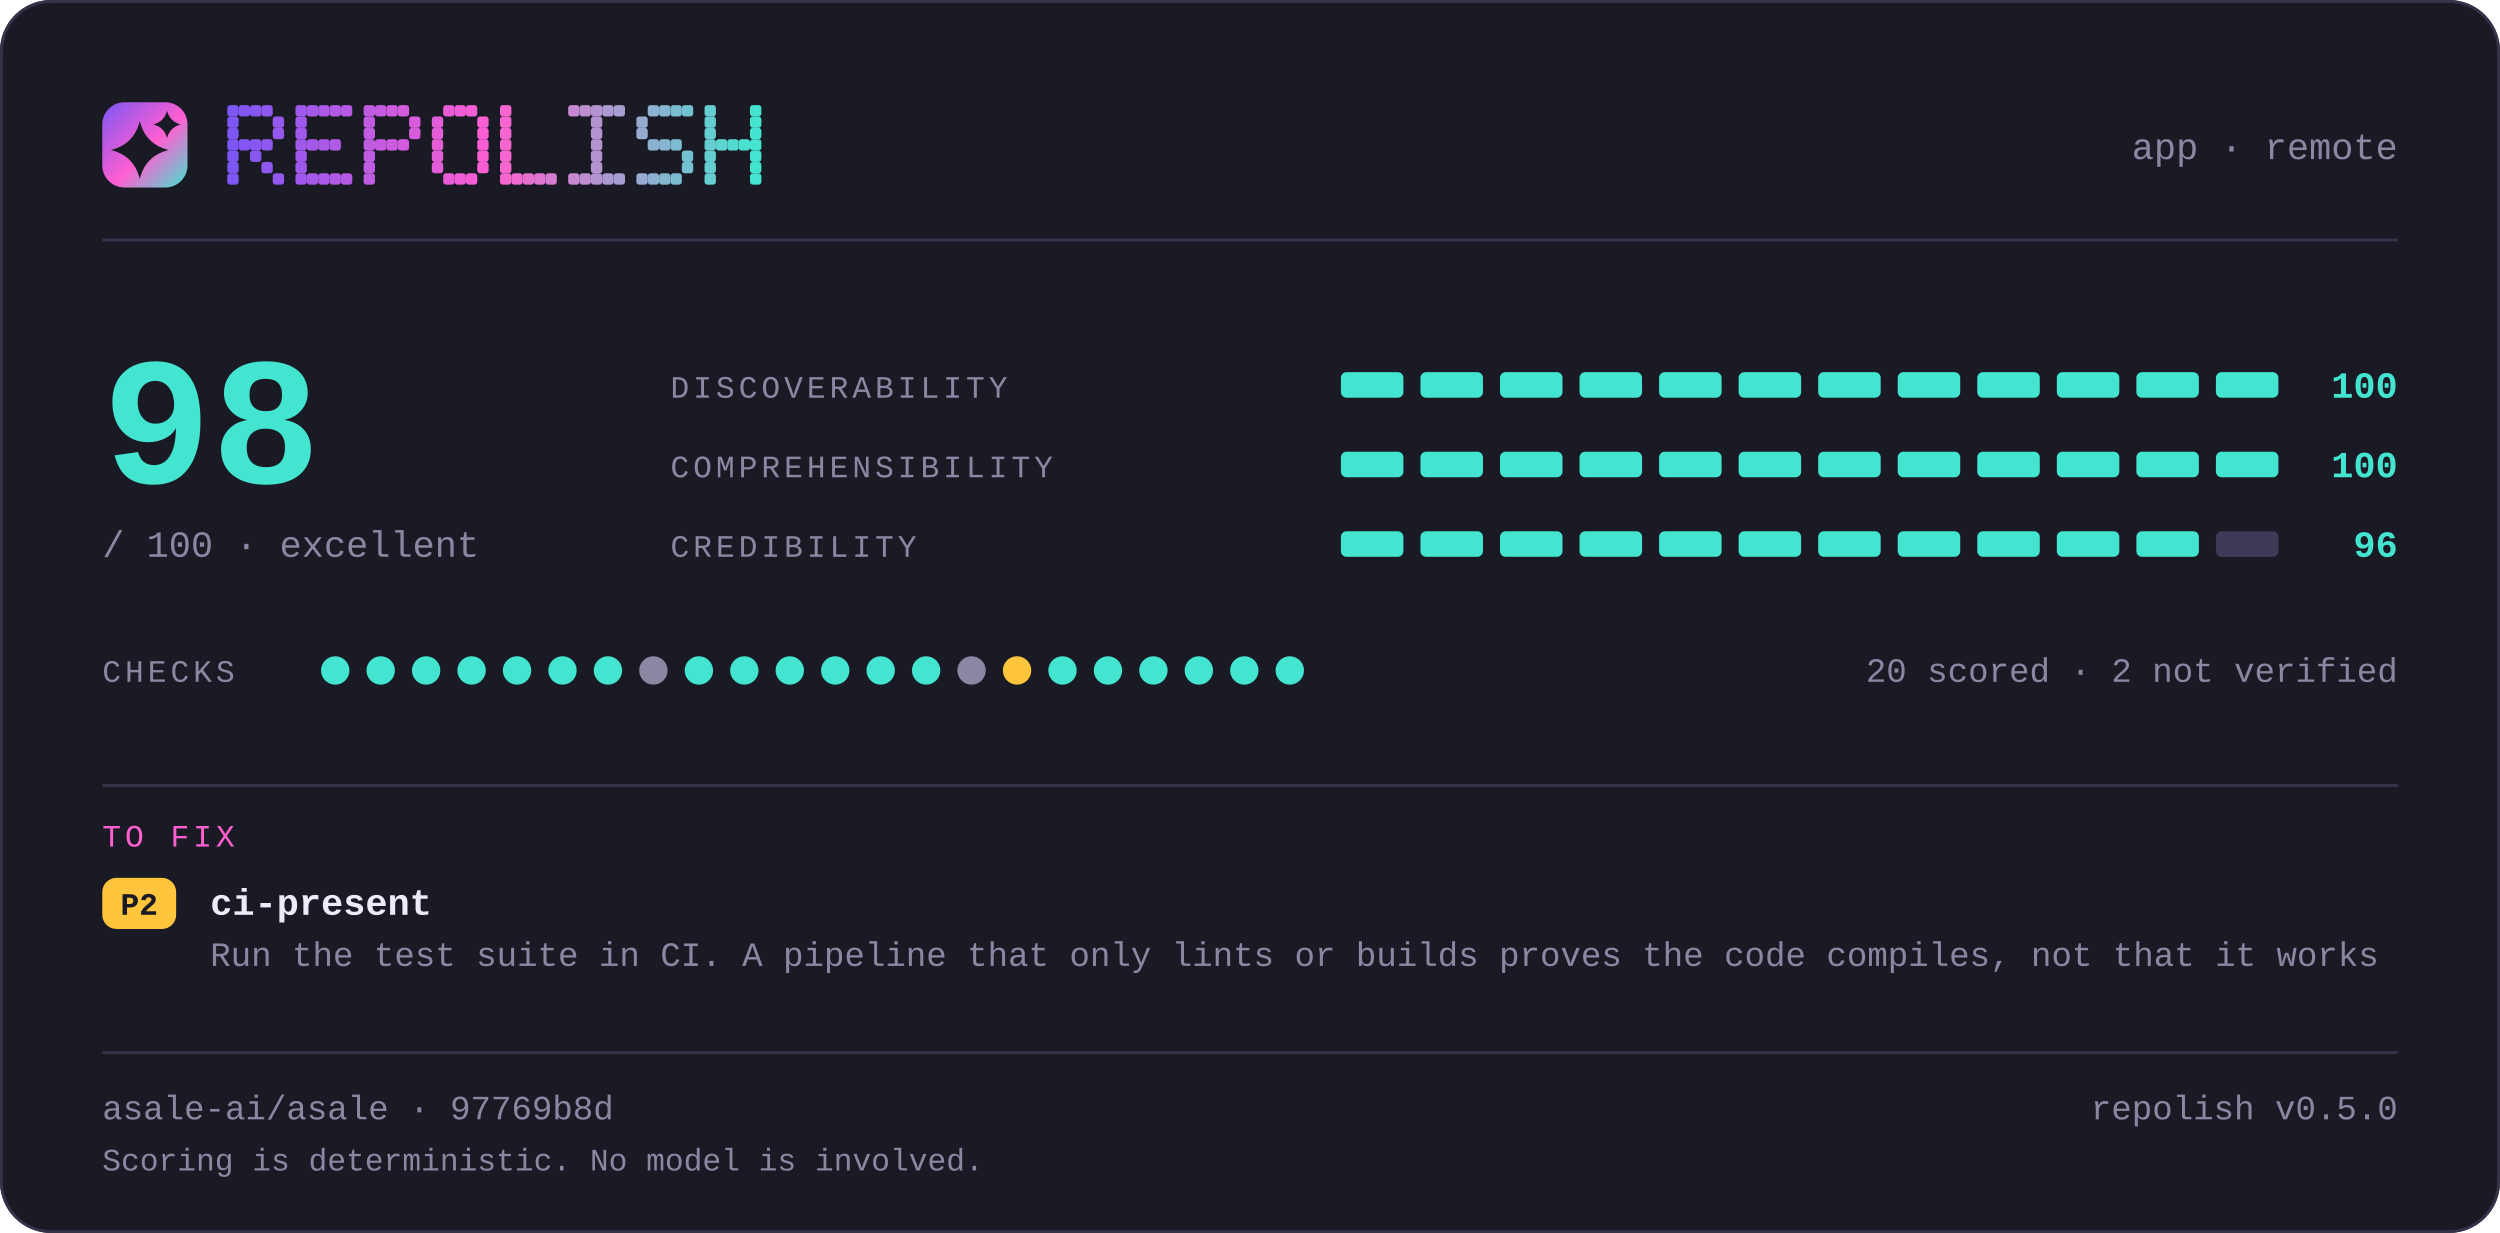
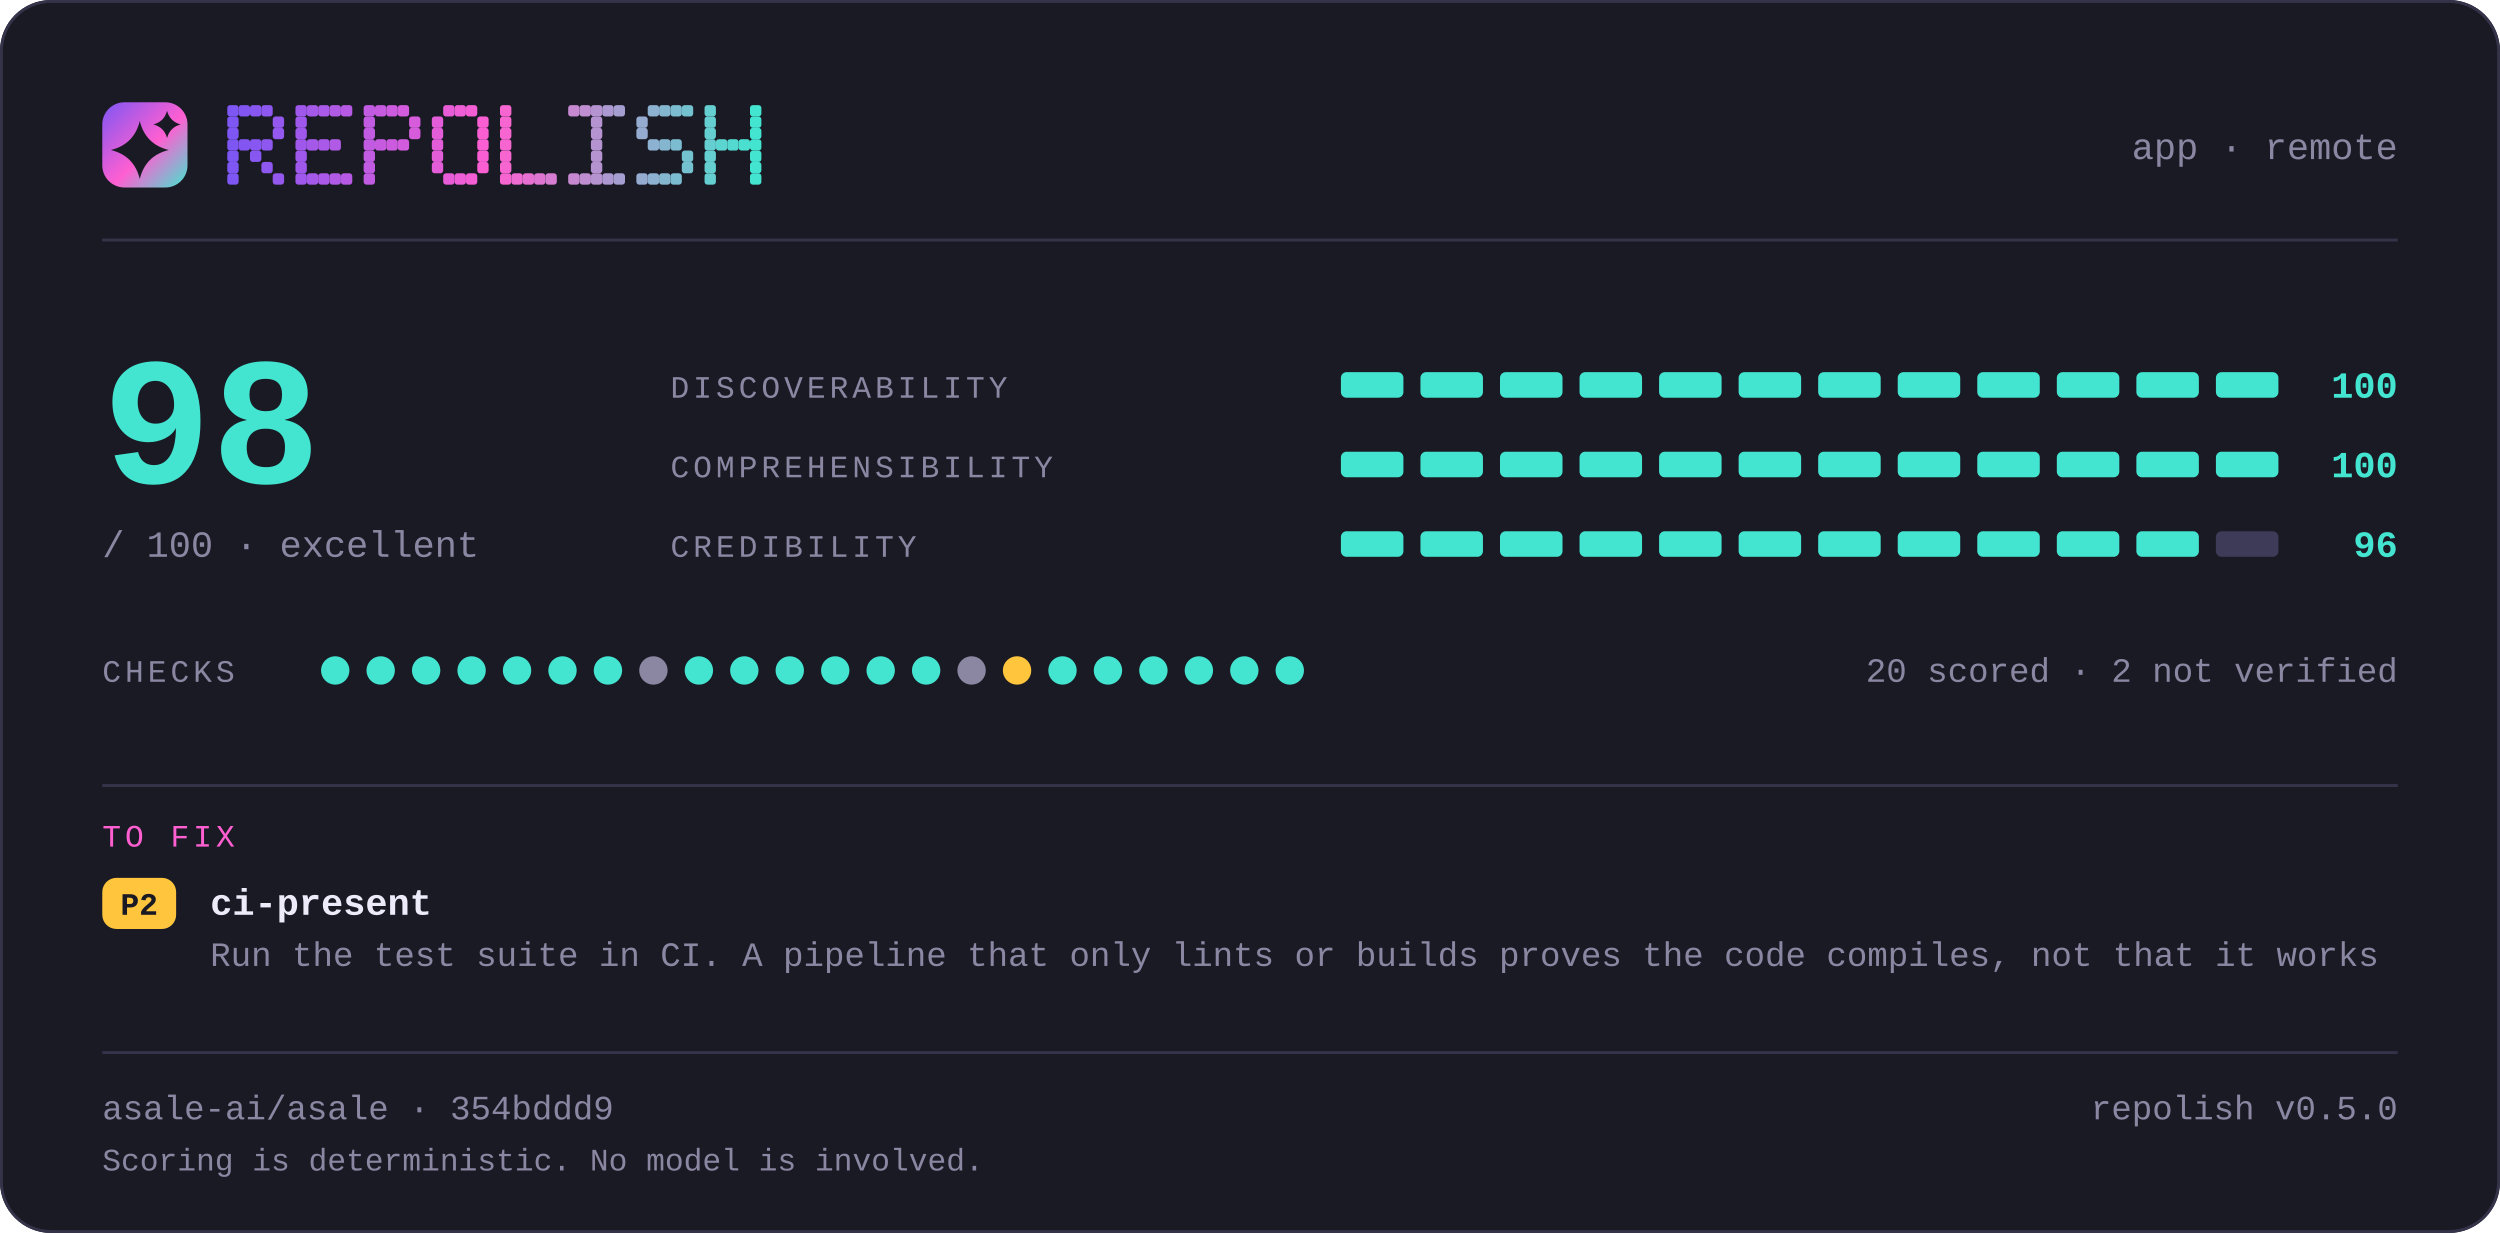
<svg xmlns="http://www.w3.org/2000/svg" width="880" height="434" viewBox="0 0 880 434" lang="en" role="img" aria-label="repolish report card — 98 out of 100">
  <defs>
    <linearGradient id="brand" x1="0" y1="0" x2="1" y2="1">
      <stop offset="0" stop-color="#7d56f4" />
      <stop offset="0.55" stop-color="#ff5fd1" />
      <stop offset="1" stop-color="#43e5d0" />
    </linearGradient>
  </defs>
  <style>
    .t { font-family: ui-monospace, SFMono-Regular, "SF Mono", Menlo, Consolas, "Liberation Mono", "Noto Sans Mono CJK SC", "Noto Sans Mono CJK JP", "Microsoft YaHei", "Hiragino Sans", "Yu Gothic", monospace; }
  </style>
  <rect x="0" y="0" width="880" height="434" rx="18.0" fill="#1a1a24" />
  <rect x="0.5" y="0.5" width="879" height="433" rx="17.5" fill="none" stroke="#35334a" />
  <rect x="36" y="36" width="30" height="30" rx="7.8" fill="url(#brand)" />
  <path d="M49.2 42.6Q51.2 50.8 59.4 52.8Q51.2 54.8 49.2 63.0Q47.2 54.8 39.0 52.8Q47.2 50.8 49.2 42.6Z" fill="#1a1a24" />
  <path d="M58.8 39.0Q59.8 42.8 63.6 43.8Q59.8 44.8 58.8 48.6Q57.8 44.8 54.0 43.8Q57.8 42.8 58.8 39.0Z" fill="#1a1a24" />
  <g fill="#7d56f4">
    <rect x="80" y="37" width="4" height="4" rx="1" />
    <rect x="80" y="41" width="4" height="4" rx="1" />
    <rect x="80" y="45" width="4" height="4" rx="1" />
    <rect x="80" y="49" width="4" height="4" rx="1" />
    <rect x="80" y="53" width="4" height="4" rx="1" />
    <rect x="80" y="57" width="4" height="4" rx="1" />
    <rect x="80" y="61" width="4" height="4" rx="1" />
  </g>
  <g fill="#8356f2">
    <rect x="84" y="37" width="4" height="4" rx="1" />
    <rect x="84" y="49" width="4" height="4" rx="1" />
  </g>
  <g fill="#8857f1">
    <rect x="88" y="37" width="4" height="4" rx="1" />
    <rect x="88" y="49" width="4" height="4" rx="1" />
    <rect x="88" y="53" width="4" height="4" rx="1" />
  </g>
  <g fill="#8e57ef">
    <rect x="92" y="37" width="4" height="4" rx="1" />
    <rect x="92" y="49" width="4" height="4" rx="1" />
    <rect x="92" y="57" width="4" height="4" rx="1" />
  </g>
  <g fill="#9458ee">
    <rect x="96" y="41" width="4" height="4" rx="1" />
    <rect x="96" y="45" width="4" height="4" rx="1" />
    <rect x="96" y="61" width="4" height="4" rx="1" />
  </g>
  <g fill="#9f58eb">
    <rect x="104" y="37" width="4" height="4" rx="1" />
    <rect x="104" y="41" width="4" height="4" rx="1" />
    <rect x="104" y="45" width="4" height="4" rx="1" />
    <rect x="104" y="49" width="4" height="4" rx="1" />
    <rect x="104" y="53" width="4" height="4" rx="1" />
    <rect x="104" y="57" width="4" height="4" rx="1" />
    <rect x="104" y="61" width="4" height="4" rx="1" />
  </g>
  <g fill="#a559e9">
    <rect x="108" y="37" width="4" height="4" rx="1" />
    <rect x="108" y="49" width="4" height="4" rx="1" />
    <rect x="108" y="61" width="4" height="4" rx="1" />
  </g>
  <g fill="#aa59e8">
    <rect x="112" y="37" width="4" height="4" rx="1" />
    <rect x="112" y="49" width="4" height="4" rx="1" />
    <rect x="112" y="61" width="4" height="4" rx="1" />
  </g>
  <g fill="#b05ae6">
    <rect x="116" y="37" width="4" height="4" rx="1" />
    <rect x="116" y="49" width="4" height="4" rx="1" />
    <rect x="116" y="61" width="4" height="4" rx="1" />
  </g>
  <g fill="#b65ae5">
    <rect x="120" y="37" width="4" height="4" rx="1" />
    <rect x="120" y="61" width="4" height="4" rx="1" />
  </g>
  <g fill="#c15be2">
    <rect x="128" y="37" width="4" height="4" rx="1" />
    <rect x="128" y="41" width="4" height="4" rx="1" />
    <rect x="128" y="45" width="4" height="4" rx="1" />
    <rect x="128" y="49" width="4" height="4" rx="1" />
    <rect x="128" y="53" width="4" height="4" rx="1" />
    <rect x="128" y="57" width="4" height="4" rx="1" />
    <rect x="128" y="61" width="4" height="4" rx="1" />
  </g>
  <g fill="#c65be0">
    <rect x="132" y="37" width="4" height="4" rx="1" />
    <rect x="132" y="49" width="4" height="4" rx="1" />
  </g>
  <g fill="#cc5bdf">
    <rect x="136" y="37" width="4" height="4" rx="1" />
    <rect x="136" y="49" width="4" height="4" rx="1" />
  </g>
  <g fill="#d25cdd">
    <rect x="140" y="37" width="4" height="4" rx="1" />
    <rect x="140" y="49" width="4" height="4" rx="1" />
  </g>
  <g fill="#d75cdc">
    <rect x="144" y="41" width="4" height="4" rx="1" />
    <rect x="144" y="45" width="4" height="4" rx="1" />
  </g>
  <g fill="#e35dd9">
    <rect x="152" y="41" width="4" height="4" rx="1" />
    <rect x="152" y="45" width="4" height="4" rx="1" />
    <rect x="152" y="49" width="4" height="4" rx="1" />
    <rect x="152" y="53" width="4" height="4" rx="1" />
    <rect x="152" y="57" width="4" height="4" rx="1" />
  </g>
  <g fill="#e85dd7">
    <rect x="156" y="37" width="4" height="4" rx="1" />
    <rect x="156" y="61" width="4" height="4" rx="1" />
  </g>
  <g fill="#ee5ed6">
    <rect x="160" y="37" width="4" height="4" rx="1" />
    <rect x="160" y="61" width="4" height="4" rx="1" />
  </g>
  <g fill="#f45ed4">
    <rect x="164" y="37" width="4" height="4" rx="1" />
    <rect x="164" y="61" width="4" height="4" rx="1" />
  </g>
  <g fill="#f95fd3">
    <rect x="168" y="41" width="4" height="4" rx="1" />
    <rect x="168" y="45" width="4" height="4" rx="1" />
    <rect x="168" y="49" width="4" height="4" rx="1" />
    <rect x="168" y="53" width="4" height="4" rx="1" />
    <rect x="168" y="57" width="4" height="4" rx="1" />
  </g>
  <g fill="#f765d1">
    <rect x="176" y="37" width="4" height="4" rx="1" />
    <rect x="176" y="41" width="4" height="4" rx="1" />
    <rect x="176" y="45" width="4" height="4" rx="1" />
    <rect x="176" y="49" width="4" height="4" rx="1" />
    <rect x="176" y="53" width="4" height="4" rx="1" />
    <rect x="176" y="57" width="4" height="4" rx="1" />
    <rect x="176" y="61" width="4" height="4" rx="1" />
  </g>
  <g fill="#ef6bd1">
    <rect x="180" y="61" width="4" height="4" rx="1" />
  </g>
  <g fill="#e670d1">
    <rect x="184" y="61" width="4" height="4" rx="1" />
  </g>
  <g fill="#de76d1">
    <rect x="188" y="61" width="4" height="4" rx="1" />
  </g>
  <g fill="#d67cd1">
    <rect x="192" y="61" width="4" height="4" rx="1" />
  </g>
  <g fill="#c688d1">
    <rect x="200" y="37" width="4" height="4" rx="1" />
    <rect x="200" y="61" width="4" height="4" rx="1" />
  </g>
  <g fill="#be8ed1">
    <rect x="204" y="37" width="4" height="4" rx="1" />
    <rect x="204" y="61" width="4" height="4" rx="1" />
  </g>
  <g fill="#b593d1">
    <rect x="208" y="37" width="4" height="4" rx="1" />
    <rect x="208" y="41" width="4" height="4" rx="1" />
    <rect x="208" y="45" width="4" height="4" rx="1" />
    <rect x="208" y="49" width="4" height="4" rx="1" />
    <rect x="208" y="53" width="4" height="4" rx="1" />
    <rect x="208" y="57" width="4" height="4" rx="1" />
    <rect x="208" y="61" width="4" height="4" rx="1" />
  </g>
  <g fill="#ad99d1">
    <rect x="212" y="37" width="4" height="4" rx="1" />
    <rect x="212" y="61" width="4" height="4" rx="1" />
  </g>
  <g fill="#a59fd1">
    <rect x="216" y="37" width="4" height="4" rx="1" />
    <rect x="216" y="61" width="4" height="4" rx="1" />
  </g>
  <g fill="#95abd0">
    <rect x="224" y="41" width="4" height="4" rx="1" />
    <rect x="224" y="45" width="4" height="4" rx="1" />
    <rect x="224" y="61" width="4" height="4" rx="1" />
  </g>
  <g fill="#8db1d0">
    <rect x="228" y="37" width="4" height="4" rx="1" />
    <rect x="228" y="49" width="4" height="4" rx="1" />
    <rect x="228" y="61" width="4" height="4" rx="1" />
  </g>
  <g fill="#84b6d0">
    <rect x="232" y="37" width="4" height="4" rx="1" />
    <rect x="232" y="49" width="4" height="4" rx="1" />
    <rect x="232" y="61" width="4" height="4" rx="1" />
  </g>
  <g fill="#7cbcd0">
    <rect x="236" y="37" width="4" height="4" rx="1" />
    <rect x="236" y="49" width="4" height="4" rx="1" />
    <rect x="236" y="61" width="4" height="4" rx="1" />
  </g>
  <g fill="#74c2d0">
    <rect x="240" y="37" width="4" height="4" rx="1" />
    <rect x="240" y="53" width="4" height="4" rx="1" />
    <rect x="240" y="57" width="4" height="4" rx="1" />
  </g>
  <g fill="#64ced0">
    <rect x="248" y="37" width="4" height="4" rx="1" />
    <rect x="248" y="41" width="4" height="4" rx="1" />
    <rect x="248" y="45" width="4" height="4" rx="1" />
    <rect x="248" y="49" width="4" height="4" rx="1" />
    <rect x="248" y="53" width="4" height="4" rx="1" />
    <rect x="248" y="57" width="4" height="4" rx="1" />
    <rect x="248" y="61" width="4" height="4" rx="1" />
  </g>
  <g fill="#5cd4d0">
    <rect x="252" y="49" width="4" height="4" rx="1" />
  </g>
  <g fill="#53d9d0">
    <rect x="256" y="49" width="4" height="4" rx="1" />
  </g>
  <g fill="#4bdfd0">
    <rect x="260" y="49" width="4" height="4" rx="1" />
  </g>
  <g fill="#43e5d0">
    <rect x="264" y="37" width="4" height="4" rx="1" />
    <rect x="264" y="41" width="4" height="4" rx="1" />
    <rect x="264" y="45" width="4" height="4" rx="1" />
    <rect x="264" y="49" width="4" height="4" rx="1" />
    <rect x="264" y="53" width="4" height="4" rx="1" />
    <rect x="264" y="57" width="4" height="4" rx="1" />
    <rect x="264" y="61" width="4" height="4" rx="1" />
  </g>
  <text class="t" x="844" y="56" font-size="13" fill="#8b87a3" text-anchor="end">app · remote</text>
  <rect x="36" y="84" width="808" height="1" fill="#35334a" />
  <text class="t" x="36" y="170" font-size="64" fill="#43e5d0" text-anchor="start" font-weight="700">98</text>
  <text class="t" x="36" y="196" font-size="13" fill="#8b87a3" text-anchor="start">/ 100  ·  excellent</text>
  <text class="t" x="236" y="140" font-size="11" fill="#8b87a3" text-anchor="start" letter-spacing="1.4">DISCOVERABILITY</text>
  <rect x="472" y="131" width="22" height="9" rx="2.0" fill="#43e5d0" />
  <rect x="500" y="131" width="22" height="9" rx="2.0" fill="#43e5d0" />
  <rect x="528" y="131" width="22" height="9" rx="2.0" fill="#43e5d0" />
  <rect x="556" y="131" width="22" height="9" rx="2.0" fill="#43e5d0" />
  <rect x="584" y="131" width="22" height="9" rx="2.0" fill="#43e5d0" />
  <rect x="612" y="131" width="22" height="9" rx="2.0" fill="#43e5d0" />
  <rect x="640" y="131" width="22" height="9" rx="2.0" fill="#43e5d0" />
  <rect x="668" y="131" width="22" height="9" rx="2.0" fill="#43e5d0" />
  <rect x="696" y="131" width="22" height="9" rx="2.0" fill="#43e5d0" />
  <rect x="724" y="131" width="22" height="9" rx="2.0" fill="#43e5d0" />
  <rect x="752" y="131" width="22" height="9" rx="2.0" fill="#43e5d0" />
  <rect x="780" y="131" width="22" height="9" rx="2.0" fill="#43e5d0" />
  <text class="t" x="844" y="140" font-size="13" fill="#43e5d0" text-anchor="end" font-weight="700">100</text>
  <text class="t" x="236" y="168" font-size="11" fill="#8b87a3" text-anchor="start" letter-spacing="1.4">COMPREHENSIBILITY</text>
  <rect x="472" y="159" width="22" height="9" rx="2.0" fill="#43e5d0" />
  <rect x="500" y="159" width="22" height="9" rx="2.0" fill="#43e5d0" />
  <rect x="528" y="159" width="22" height="9" rx="2.0" fill="#43e5d0" />
  <rect x="556" y="159" width="22" height="9" rx="2.0" fill="#43e5d0" />
  <rect x="584" y="159" width="22" height="9" rx="2.0" fill="#43e5d0" />
  <rect x="612" y="159" width="22" height="9" rx="2.0" fill="#43e5d0" />
  <rect x="640" y="159" width="22" height="9" rx="2.0" fill="#43e5d0" />
  <rect x="668" y="159" width="22" height="9" rx="2.0" fill="#43e5d0" />
  <rect x="696" y="159" width="22" height="9" rx="2.0" fill="#43e5d0" />
  <rect x="724" y="159" width="22" height="9" rx="2.0" fill="#43e5d0" />
  <rect x="752" y="159" width="22" height="9" rx="2.0" fill="#43e5d0" />
  <rect x="780" y="159" width="22" height="9" rx="2.0" fill="#43e5d0" />
  <text class="t" x="844" y="168" font-size="13" fill="#43e5d0" text-anchor="end" font-weight="700">100</text>
  <text class="t" x="236" y="196" font-size="11" fill="#8b87a3" text-anchor="start" letter-spacing="1.4">CREDIBILITY</text>
  <rect x="472" y="187" width="22" height="9" rx="2.0" fill="#43e5d0" />
  <rect x="500" y="187" width="22" height="9" rx="2.0" fill="#43e5d0" />
  <rect x="528" y="187" width="22" height="9" rx="2.0" fill="#43e5d0" />
  <rect x="556" y="187" width="22" height="9" rx="2.0" fill="#43e5d0" />
  <rect x="584" y="187" width="22" height="9" rx="2.0" fill="#43e5d0" />
  <rect x="612" y="187" width="22" height="9" rx="2.0" fill="#43e5d0" />
  <rect x="640" y="187" width="22" height="9" rx="2.0" fill="#43e5d0" />
  <rect x="668" y="187" width="22" height="9" rx="2.0" fill="#43e5d0" />
  <rect x="696" y="187" width="22" height="9" rx="2.0" fill="#43e5d0" />
  <rect x="724" y="187" width="22" height="9" rx="2.0" fill="#43e5d0" />
  <rect x="752" y="187" width="22" height="9" rx="2.0" fill="#43e5d0" />
  <rect x="780" y="187" width="22" height="9" rx="2.0" fill="#3e3b58" />
  <text class="t" x="844" y="196" font-size="13" fill="#43e5d0" text-anchor="end" font-weight="700">96</text>
  <text class="t" x="36" y="240" font-size="11" fill="#8b87a3" text-anchor="start" letter-spacing="1.4">CHECKS</text>
  <circle cx="118" cy="236" r="5" fill="#43e5d0" />
  <circle cx="134" cy="236" r="5" fill="#43e5d0" />
  <circle cx="150" cy="236" r="5" fill="#43e5d0" />
  <circle cx="166" cy="236" r="5" fill="#43e5d0" />
  <circle cx="182" cy="236" r="5" fill="#43e5d0" />
  <circle cx="198" cy="236" r="5" fill="#43e5d0" />
  <circle cx="214" cy="236" r="5" fill="#43e5d0" />
  <circle cx="230" cy="236" r="5" fill="#8b87a3" />
  <circle cx="246" cy="236" r="5" fill="#43e5d0" />
  <circle cx="262" cy="236" r="5" fill="#43e5d0" />
  <circle cx="278" cy="236" r="5" fill="#43e5d0" />
  <circle cx="294" cy="236" r="5" fill="#43e5d0" />
  <circle cx="310" cy="236" r="5" fill="#43e5d0" />
  <circle cx="326" cy="236" r="5" fill="#43e5d0" />
  <circle cx="342" cy="236" r="5" fill="#8b87a3" />
  <circle cx="358" cy="236" r="5" fill="#ffc53d" />
  <circle cx="374" cy="236" r="5" fill="#43e5d0" />
  <circle cx="390" cy="236" r="5" fill="#43e5d0" />
  <circle cx="406" cy="236" r="5" fill="#43e5d0" />
  <circle cx="422" cy="236" r="5" fill="#43e5d0" />
  <circle cx="438" cy="236" r="5" fill="#43e5d0" />
  <circle cx="454" cy="236" r="5" fill="#43e5d0" />
  <text class="t" x="844" y="240" font-size="12" fill="#8b87a3" text-anchor="end">20 scored · 2 not verified</text>
  <rect x="36" y="276" width="808" height="1" fill="#35334a" />
  <text class="t" x="36" y="298" font-size="11" fill="#ff5fd1" text-anchor="start" letter-spacing="1.4">TO FIX</text>
  <rect x="36" y="309" width="26" height="18" rx="5.0" fill="#ffc53d" />
  <text class="t" x="49" y="322" font-size="11" fill="#1a1a24" text-anchor="middle" font-weight="700">P2</text>
  <text class="t" x="74" y="322" font-size="13" fill="#edebfa" text-anchor="start" font-weight="700">ci-present</text>
  <text class="t" x="74" y="340" font-size="12" fill="#8b87a3" text-anchor="start">Run the test suite in CI. A pipeline that only lints or builds proves the code compiles, not that it works</text>
  <rect x="36" y="370" width="808" height="1" fill="#35334a" />
-   <text class="t" x="36" y="394" font-size="12" fill="#8b87a3" text-anchor="start">asale-ai/asale · 97769b8d</text>
+   <text class="t" x="36" y="394" font-size="12" fill="#8b87a3" text-anchor="start">asale-ai/asale · 354bddd9</text>
  <text class="t" x="844" y="394" font-size="12" fill="#8b87a3" text-anchor="end">repolish v0.5.0</text>
  <text class="t" x="36" y="412" font-size="11" fill="#8b87a3" text-anchor="start">Scoring is deterministic. No model is involved.</text>
</svg>
